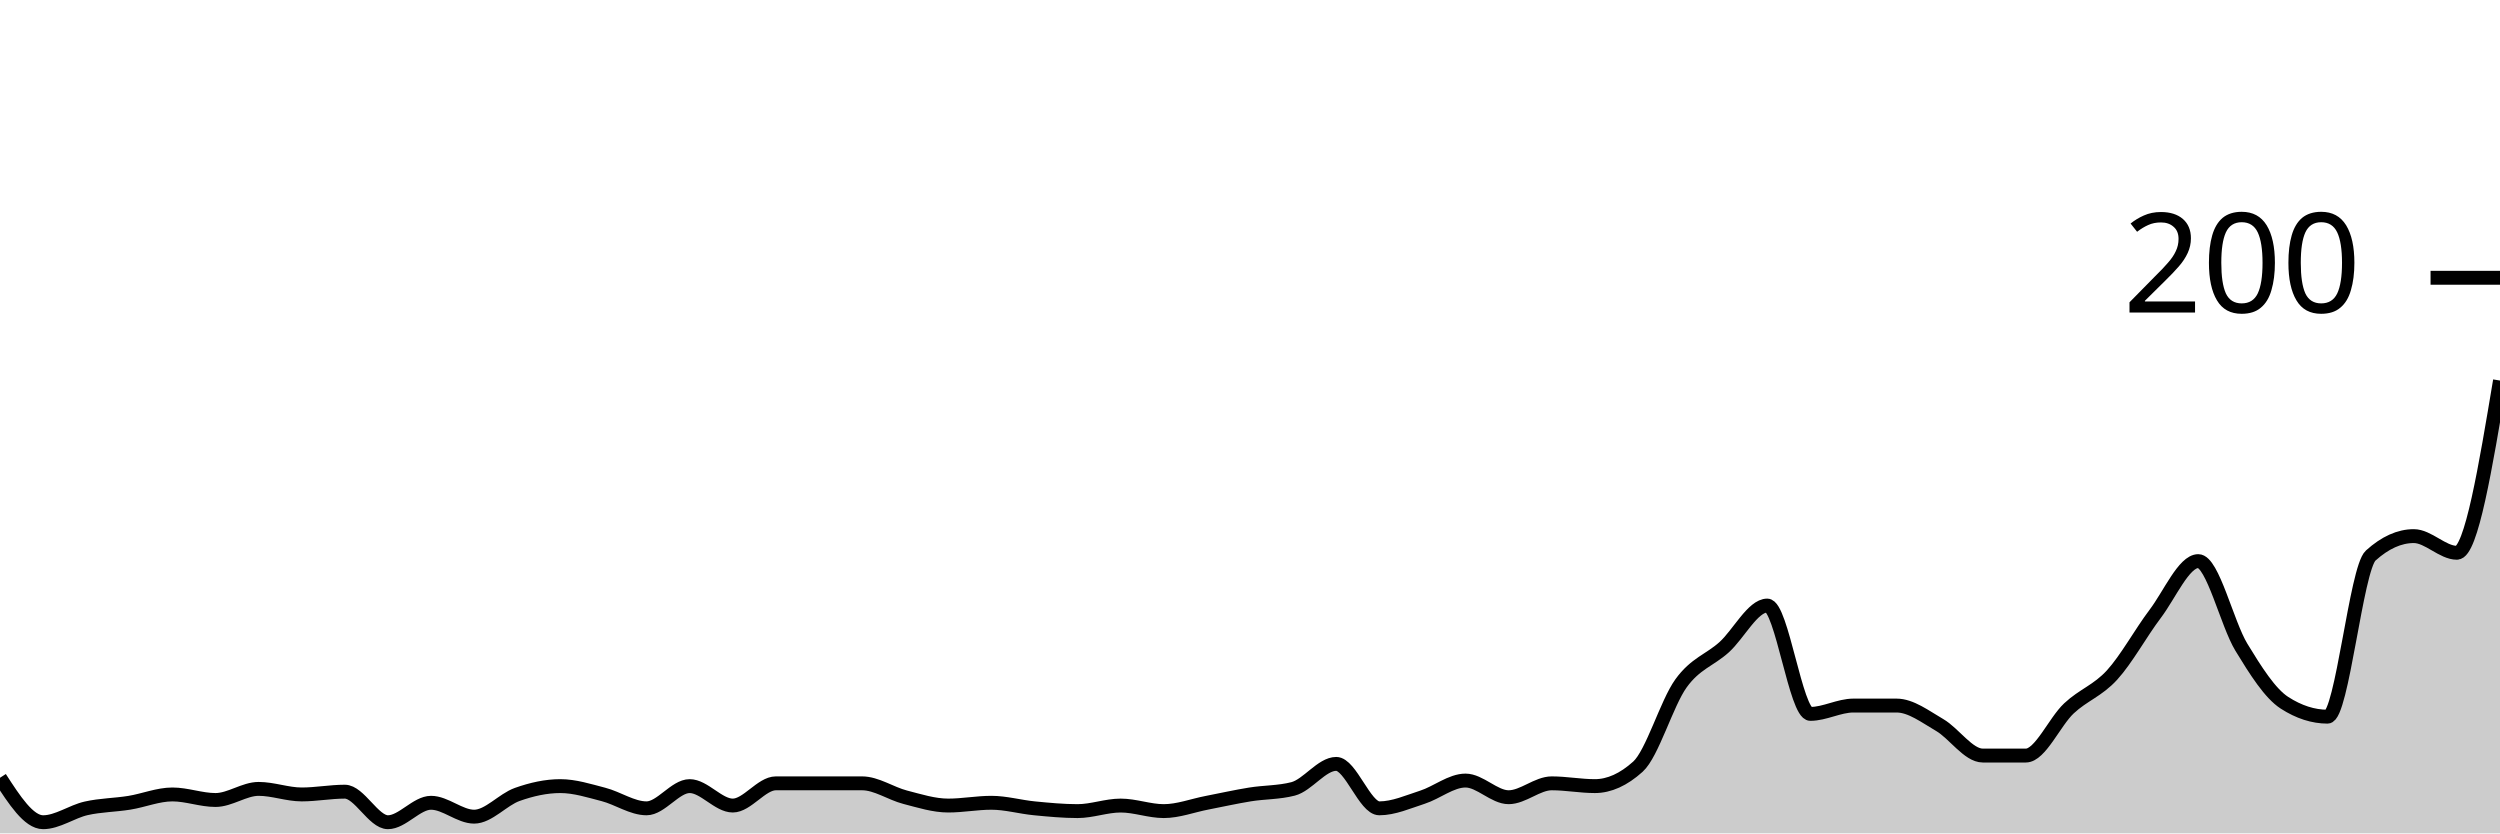
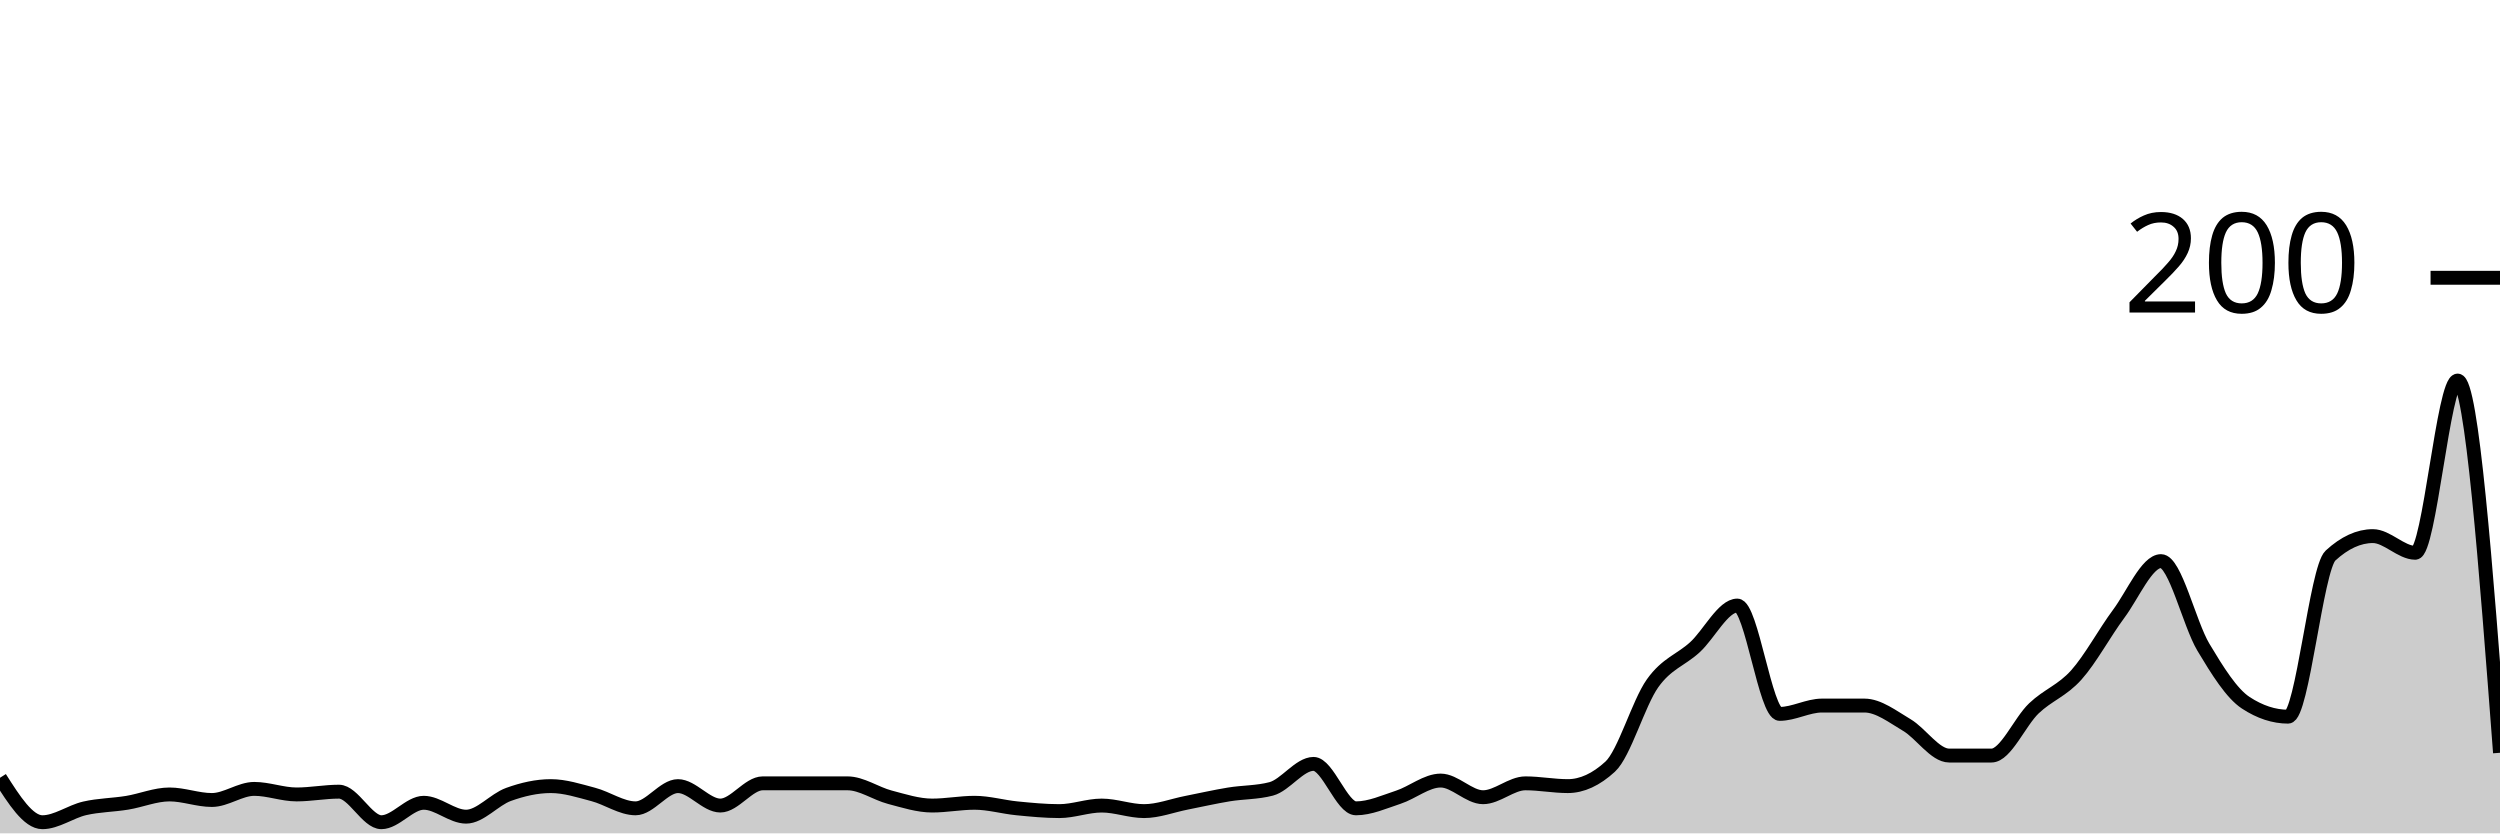
<svg xmlns="http://www.w3.org/2000/svg" viewBox="0 0 180 60">
  <g transform="translate(0,20)">
-     <path class="area" fill="rgba(0, 0, 0, 0.2)" d="M0,36C1.034,37.6,2.069,39.2,3.103,39.2C4.138,39.2,5.172,38.433,6.207,38.2C7.241,37.967,8.276,37.967,9.31,37.8C10.345,37.633,11.379,37.2,12.414,37.2C13.448,37.2,14.483,37.6,15.517,37.6C16.552,37.6,17.586,36.8,18.621,36.8C19.655,36.8,20.69,37.2,21.724,37.2C22.759,37.2,23.793,37,24.828,37C25.862,37,26.897,39.2,27.931,39.2C28.966,39.2,30,37.8,31.034,37.8C32.069,37.8,33.103,38.8,34.138,38.8C35.172,38.8,36.207,37.567,37.241,37.2C38.276,36.833,39.31,36.6,40.345,36.6C41.379,36.6,42.414,36.933,43.448,37.2C44.483,37.467,45.517,38.2,46.552,38.2C47.586,38.2,48.621,36.6,49.655,36.6C50.69,36.6,51.724,38,52.759,38C53.793,38,54.828,36.4,55.862,36.4C56.897,36.4,57.931,36.4,58.966,36.4C60,36.4,61.034,36.4,62.069,36.4C63.103,36.4,64.138,37.133,65.172,37.4C66.207,37.667,67.241,38,68.276,38C69.31,38,70.345,37.8,71.379,37.8C72.414,37.8,73.448,38.1,74.483,38.2C75.517,38.3,76.552,38.4,77.586,38.4C78.621,38.4,79.655,38,80.69,38C81.724,38,82.759,38.4,83.793,38.4C84.828,38.4,85.862,38,86.897,37.8C87.931,37.6,88.966,37.367,90,37.2C91.034,37.033,92.069,37.067,93.103,36.8C94.138,36.533,95.172,35,96.207,35C97.241,35,98.276,38.2,99.31,38.2C100.345,38.2,101.379,37.733,102.414,37.4C103.448,37.067,104.483,36.2,105.517,36.2C106.552,36.2,107.586,37.4,108.621,37.4C109.655,37.4,110.69,36.4,111.724,36.4C112.759,36.4,113.793,36.6,114.828,36.6C115.862,36.6,116.897,36.133,117.931,35.2C118.966,34.267,120,30.633,121.034,29.2C122.069,27.767,123.103,27.533,124.138,26.6C125.172,25.667,126.207,23.6,127.241,23.6C128.276,23.6,129.31,31.4,130.345,31.4C131.379,31.4,132.414,30.8,133.448,30.8C134.483,30.8,135.517,30.8,136.552,30.8C137.586,30.8,138.621,31.6,139.655,32.2C140.69,32.8,141.724,34.4,142.759,34.4C143.793,34.4,144.828,34.4,145.862,34.4C146.897,34.4,147.931,31.967,148.966,31C150,30.033,151.034,29.733,152.069,28.6C153.103,27.467,154.138,25.567,155.172,24.2C156.207,22.833,157.241,20.4,158.276,20.4C159.31,20.4,160.345,24.9,161.379,26.6C162.414,28.3,163.448,29.933,164.483,30.6C165.517,31.267,166.552,31.6,167.586,31.6C168.621,31.6,169.655,20.933,170.69,20C171.724,19.067,172.759,18.6,173.793,18.6C174.828,18.6,175.862,19.8,176.897,19.8C177.931,19.8,178.966,13.6,180,7.4L180,40C178.966,40,177.931,40,176.897,40C175.862,40,174.828,40,173.793,40C172.759,40,171.724,40,170.69,40C169.655,40,168.621,40,167.586,40C166.552,40,165.517,40,164.483,40C163.448,40,162.414,40,161.379,40C160.345,40,159.31,40,158.276,40C157.241,40,156.207,40,155.172,40C154.138,40,153.103,40,152.069,40C151.034,40,150,40,148.966,40C147.931,40,146.897,40,145.862,40C144.828,40,143.793,40,142.759,40C141.724,40,140.69,40,139.655,40C138.621,40,137.586,40,136.552,40C135.517,40,134.483,40,133.448,40C132.414,40,131.379,40,130.345,40C129.31,40,128.276,40,127.241,40C126.207,40,125.172,40,124.138,40C123.103,40,122.069,40,121.034,40C120,40,118.966,40,117.931,40C116.897,40,115.862,40,114.828,40C113.793,40,112.759,40,111.724,40C110.69,40,109.655,40,108.621,40C107.586,40,106.552,40,105.517,40C104.483,40,103.448,40,102.414,40C101.379,40,100.345,40,99.31,40C98.276,40,97.241,40,96.207,40C95.172,40,94.138,40,93.103,40C92.069,40,91.034,40,90,40C88.966,40,87.931,40,86.897,40C85.862,40,84.828,40,83.793,40C82.759,40,81.724,40,80.69,40C79.655,40,78.621,40,77.586,40C76.552,40,75.517,40,74.483,40C73.448,40,72.414,40,71.379,40C70.345,40,69.31,40,68.276,40C67.241,40,66.207,40,65.172,40C64.138,40,63.103,40,62.069,40C61.034,40,60,40,58.966,40C57.931,40,56.897,40,55.862,40C54.828,40,53.793,40,52.759,40C51.724,40,50.69,40,49.655,40C48.621,40,47.586,40,46.552,40C45.517,40,44.483,40,43.448,40C42.414,40,41.379,40,40.345,40C39.31,40,38.276,40,37.241,40C36.207,40,35.172,40,34.138,40C33.103,40,32.069,40,31.034,40C30,40,28.966,40,27.931,40C26.897,40,25.862,40,24.828,40C23.793,40,22.759,40,21.724,40C20.69,40,19.655,40,18.621,40C17.586,40,16.552,40,15.517,40C14.483,40,13.448,40,12.414,40C11.379,40,10.345,40,9.31,40C8.276,40,7.241,40,6.207,40C5.172,40,4.138,40,3.103,40C2.069,40,1.034,40,0,40Z" />
-     <path class="line" stroke="black" fill="none" d="M0,36C1.034,37.6,2.069,39.2,3.103,39.2C4.138,39.2,5.172,38.433,6.207,38.2C7.241,37.967,8.276,37.967,9.31,37.8C10.345,37.633,11.379,37.2,12.414,37.2C13.448,37.2,14.483,37.6,15.517,37.6C16.552,37.6,17.586,36.8,18.621,36.8C19.655,36.8,20.69,37.2,21.724,37.2C22.759,37.2,23.793,37,24.828,37C25.862,37,26.897,39.2,27.931,39.2C28.966,39.2,30,37.8,31.034,37.8C32.069,37.8,33.103,38.8,34.138,38.8C35.172,38.8,36.207,37.567,37.241,37.2C38.276,36.833,39.31,36.6,40.345,36.6C41.379,36.6,42.414,36.933,43.448,37.2C44.483,37.467,45.517,38.2,46.552,38.2C47.586,38.2,48.621,36.6,49.655,36.6C50.69,36.6,51.724,38,52.759,38C53.793,38,54.828,36.4,55.862,36.4C56.897,36.4,57.931,36.4,58.966,36.4C60,36.4,61.034,36.4,62.069,36.4C63.103,36.4,64.138,37.133,65.172,37.4C66.207,37.667,67.241,38,68.276,38C69.31,38,70.345,37.8,71.379,37.8C72.414,37.8,73.448,38.1,74.483,38.2C75.517,38.3,76.552,38.4,77.586,38.4C78.621,38.4,79.655,38,80.69,38C81.724,38,82.759,38.4,83.793,38.4C84.828,38.4,85.862,38,86.897,37.8C87.931,37.6,88.966,37.367,90,37.2C91.034,37.033,92.069,37.067,93.103,36.8C94.138,36.533,95.172,35,96.207,35C97.241,35,98.276,38.2,99.31,38.2C100.345,38.2,101.379,37.733,102.414,37.4C103.448,37.067,104.483,36.2,105.517,36.2C106.552,36.2,107.586,37.4,108.621,37.4C109.655,37.4,110.69,36.4,111.724,36.4C112.759,36.4,113.793,36.6,114.828,36.6C115.862,36.6,116.897,36.133,117.931,35.2C118.966,34.267,120,30.633,121.034,29.2C122.069,27.767,123.103,27.533,124.138,26.6C125.172,25.667,126.207,23.6,127.241,23.6C128.276,23.6,129.31,31.4,130.345,31.4C131.379,31.4,132.414,30.8,133.448,30.8C134.483,30.8,135.517,30.8,136.552,30.8C137.586,30.8,138.621,31.6,139.655,32.2C140.69,32.8,141.724,34.4,142.759,34.4C143.793,34.4,144.828,34.4,145.862,34.4C146.897,34.4,147.931,31.967,148.966,31C150,30.033,151.034,29.733,152.069,28.6C153.103,27.467,154.138,25.567,155.172,24.2C156.207,22.833,157.241,20.4,158.276,20.4C159.31,20.4,160.345,24.9,161.379,26.6C162.414,28.3,163.448,29.933,164.483,30.6C165.517,31.267,166.552,31.6,167.586,31.6C168.621,31.6,169.655,20.933,170.69,20C171.724,19.067,172.759,18.6,173.793,18.6C174.828,18.6,175.862,19.8,176.897,19.8C177.931,19.8,178.966,13.6,180,7.4" />
+     <path class="area" fill="rgba(0, 0, 0, 0.2)" d="M0,36C1.017,37.6,2.034,39.2,3.051,39.2C4.068,39.2,5.085,38.433,6.102,38.2C7.119,37.967,8.136,37.967,9.153,37.8C10.169,37.633,11.186,37.2,12.203,37.2C13.22,37.2,14.237,37.6,15.254,37.6C16.271,37.6,17.288,36.8,18.305,36.8C19.322,36.8,20.339,37.2,21.356,37.2C22.373,37.2,23.39,37,24.407,37C25.424,37,26.441,39.2,27.458,39.2C28.475,39.2,29.492,37.8,30.508,37.8C31.525,37.8,32.542,38.8,33.559,38.8C34.576,38.8,35.593,37.567,36.61,37.2C37.627,36.833,38.644,36.6,39.661,36.6C40.678,36.6,41.695,36.933,42.712,37.2C43.729,37.467,44.746,38.2,45.763,38.2C46.78,38.2,47.797,36.6,48.814,36.6C49.831,36.6,50.847,38,51.864,38C52.881,38,53.898,36.4,54.915,36.4C55.932,36.4,56.949,36.4,57.966,36.4C58.983,36.4,60,36.4,61.017,36.4C62.034,36.4,63.051,37.133,64.068,37.4C65.085,37.667,66.102,38,67.119,38C68.136,38,69.153,37.8,70.169,37.8C71.186,37.8,72.203,38.1,73.22,38.2C74.237,38.3,75.254,38.4,76.271,38.4C77.288,38.4,78.305,38,79.322,38C80.339,38,81.356,38.4,82.373,38.4C83.39,38.4,84.407,38,85.424,37.8C86.441,37.6,87.458,37.367,88.475,37.2C89.492,37.033,90.508,37.067,91.525,36.8C92.542,36.533,93.559,35,94.576,35C95.593,35,96.61,38.2,97.627,38.2C98.644,38.2,99.661,37.733,100.678,37.4C101.695,37.067,102.712,36.2,103.729,36.2C104.746,36.2,105.763,37.4,106.78,37.4C107.797,37.4,108.814,36.4,109.831,36.4C110.847,36.4,111.864,36.6,112.881,36.6C113.898,36.6,114.915,36.133,115.932,35.2C116.949,34.267,117.966,30.633,118.983,29.2C120,27.767,121.017,27.533,122.034,26.6C123.051,25.667,124.068,23.6,125.085,23.6C126.102,23.6,127.119,31.4,128.136,31.4C129.153,31.4,130.169,30.8,131.186,30.8C132.203,30.8,133.22,30.8,134.237,30.8C135.254,30.8,136.271,31.6,137.288,32.2C138.305,32.8,139.322,34.4,140.339,34.4C141.356,34.4,142.373,34.4,143.39,34.4C144.407,34.4,145.424,31.967,146.441,31C147.458,30.033,148.475,29.733,149.492,28.6C150.508,27.467,151.525,25.567,152.542,24.2C153.559,22.833,154.576,20.4,155.593,20.4C156.61,20.4,157.627,24.9,158.644,26.6C159.661,28.3,160.678,29.933,161.695,30.6C162.712,31.267,163.729,31.6,164.746,31.6C165.763,31.6,166.78,20.933,167.797,20C168.814,19.067,169.831,18.6,170.847,18.6C171.864,18.6,172.881,19.8,173.898,19.8C174.915,19.8,175.932,7.4,176.949,7.4C177.966,7.4,178.983,20.8,180,34.2L180,40C178.983,40,177.966,40,176.949,40C175.932,40,174.915,40,173.898,40C172.881,40,171.864,40,170.847,40C169.831,40,168.814,40,167.797,40C166.78,40,165.763,40,164.746,40C163.729,40,162.712,40,161.695,40C160.678,40,159.661,40,158.644,40C157.627,40,156.61,40,155.593,40C154.576,40,153.559,40,152.542,40C151.525,40,150.508,40,149.492,40C148.475,40,147.458,40,146.441,40C145.424,40,144.407,40,143.39,40C142.373,40,141.356,40,140.339,40C139.322,40,138.305,40,137.288,40C136.271,40,135.254,40,134.237,40C133.22,40,132.203,40,131.186,40C130.169,40,129.153,40,128.136,40C127.119,40,126.102,40,125.085,40C124.068,40,123.051,40,122.034,40C121.017,40,120,40,118.983,40C117.966,40,116.949,40,115.932,40C114.915,40,113.898,40,112.881,40C111.864,40,110.847,40,109.831,40C108.814,40,107.797,40,106.78,40C105.763,40,104.746,40,103.729,40C102.712,40,101.695,40,100.678,40C99.661,40,98.644,40,97.627,40C96.61,40,95.593,40,94.576,40C93.559,40,92.542,40,91.525,40C90.508,40,89.492,40,88.475,40C87.458,40,86.441,40,85.424,40C84.407,40,83.39,40,82.373,40C81.356,40,80.339,40,79.322,40C78.305,40,77.288,40,76.271,40C75.254,40,74.237,40,73.22,40C72.203,40,71.186,40,70.169,40C69.153,40,68.136,40,67.119,40C66.102,40,65.085,40,64.068,40C63.051,40,62.034,40,61.017,40C60,40,58.983,40,57.966,40C56.949,40,55.932,40,54.915,40C53.898,40,52.881,40,51.864,40C50.847,40,49.831,40,48.814,40C47.797,40,46.78,40,45.763,40C44.746,40,43.729,40,42.712,40C41.695,40,40.678,40,39.661,40C38.644,40,37.627,40,36.61,40C35.593,40,34.576,40,33.559,40C32.542,40,31.525,40,30.508,40C29.492,40,28.475,40,27.458,40C26.441,40,25.424,40,24.407,40C23.39,40,22.373,40,21.356,40C20.339,40,19.322,40,18.305,40C17.288,40,16.271,40,15.254,40C14.237,40,13.22,40,12.203,40C11.186,40,10.169,40,9.153,40C8.136,40,7.119,40,6.102,40C5.085,40,4.068,40,3.051,40C2.034,40,1.017,40,0,40Z" />
+     <path class="line" stroke="black" fill="none" d="M0,36C1.017,37.6,2.034,39.2,3.051,39.2C4.068,39.2,5.085,38.433,6.102,38.2C7.119,37.967,8.136,37.967,9.153,37.8C10.169,37.633,11.186,37.2,12.203,37.2C13.22,37.2,14.237,37.6,15.254,37.6C16.271,37.6,17.288,36.8,18.305,36.8C19.322,36.8,20.339,37.2,21.356,37.2C22.373,37.2,23.39,37,24.407,37C25.424,37,26.441,39.2,27.458,39.2C28.475,39.2,29.492,37.8,30.508,37.8C31.525,37.8,32.542,38.8,33.559,38.8C34.576,38.8,35.593,37.567,36.61,37.2C37.627,36.833,38.644,36.6,39.661,36.6C40.678,36.6,41.695,36.933,42.712,37.2C43.729,37.467,44.746,38.2,45.763,38.2C46.78,38.2,47.797,36.6,48.814,36.6C49.831,36.6,50.847,38,51.864,38C52.881,38,53.898,36.4,54.915,36.4C55.932,36.4,56.949,36.4,57.966,36.4C58.983,36.4,60,36.4,61.017,36.4C62.034,36.4,63.051,37.133,64.068,37.4C65.085,37.667,66.102,38,67.119,38C68.136,38,69.153,37.8,70.169,37.8C71.186,37.8,72.203,38.1,73.22,38.2C74.237,38.3,75.254,38.4,76.271,38.4C77.288,38.4,78.305,38,79.322,38C80.339,38,81.356,38.4,82.373,38.4C83.39,38.4,84.407,38,85.424,37.8C86.441,37.6,87.458,37.367,88.475,37.2C89.492,37.033,90.508,37.067,91.525,36.8C92.542,36.533,93.559,35,94.576,35C95.593,35,96.61,38.2,97.627,38.2C98.644,38.2,99.661,37.733,100.678,37.4C101.695,37.067,102.712,36.2,103.729,36.2C104.746,36.2,105.763,37.4,106.78,37.4C107.797,37.4,108.814,36.4,109.831,36.4C110.847,36.4,111.864,36.6,112.881,36.6C113.898,36.6,114.915,36.133,115.932,35.2C116.949,34.267,117.966,30.633,118.983,29.2C120,27.767,121.017,27.533,122.034,26.6C123.051,25.667,124.068,23.6,125.085,23.6C126.102,23.6,127.119,31.4,128.136,31.4C129.153,31.4,130.169,30.8,131.186,30.8C132.203,30.8,133.22,30.8,134.237,30.8C135.254,30.8,136.271,31.6,137.288,32.2C138.305,32.8,139.322,34.4,140.339,34.4C141.356,34.4,142.373,34.4,143.39,34.4C144.407,34.4,145.424,31.967,146.441,31C147.458,30.033,148.475,29.733,149.492,28.6C150.508,27.467,151.525,25.567,152.542,24.2C153.559,22.833,154.576,20.4,155.593,20.4C156.61,20.4,157.627,24.9,158.644,26.6C159.661,28.3,160.678,29.933,161.695,30.6C162.712,31.267,163.729,31.6,164.746,31.6C165.763,31.6,166.78,20.933,167.797,20C168.814,19.067,169.831,18.6,170.847,18.6C171.864,18.6,172.881,19.8,173.898,19.8C174.915,19.8,175.932,7.4,176.949,7.4C177.966,7.4,178.983,20.8,180,34.2" />
    <path class="axis-ceiling" stroke-width="1" stroke="black" fill="none" d="M175,0L180,0" />
    <text class="axis-ceiling-label" font-family="sans-serif" text-anchor="end" font-size="10px" x="170" y="2.5">200</text>
  </g>
</svg>
